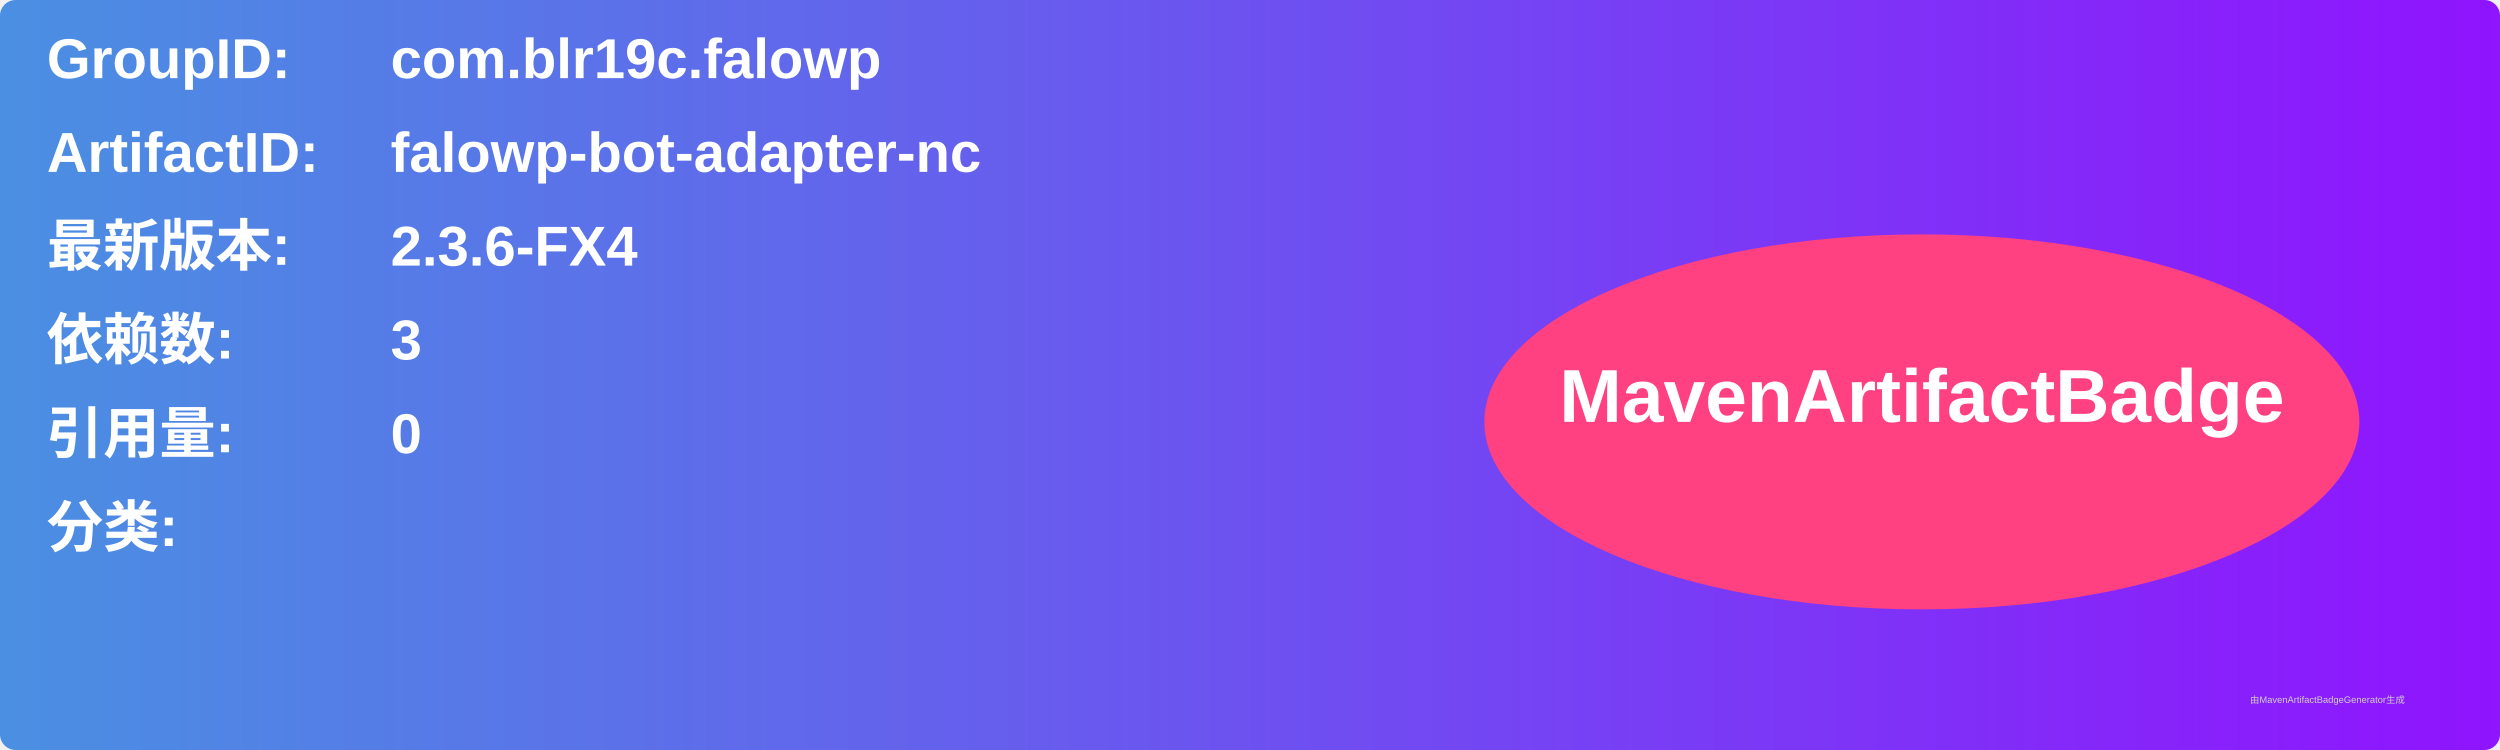
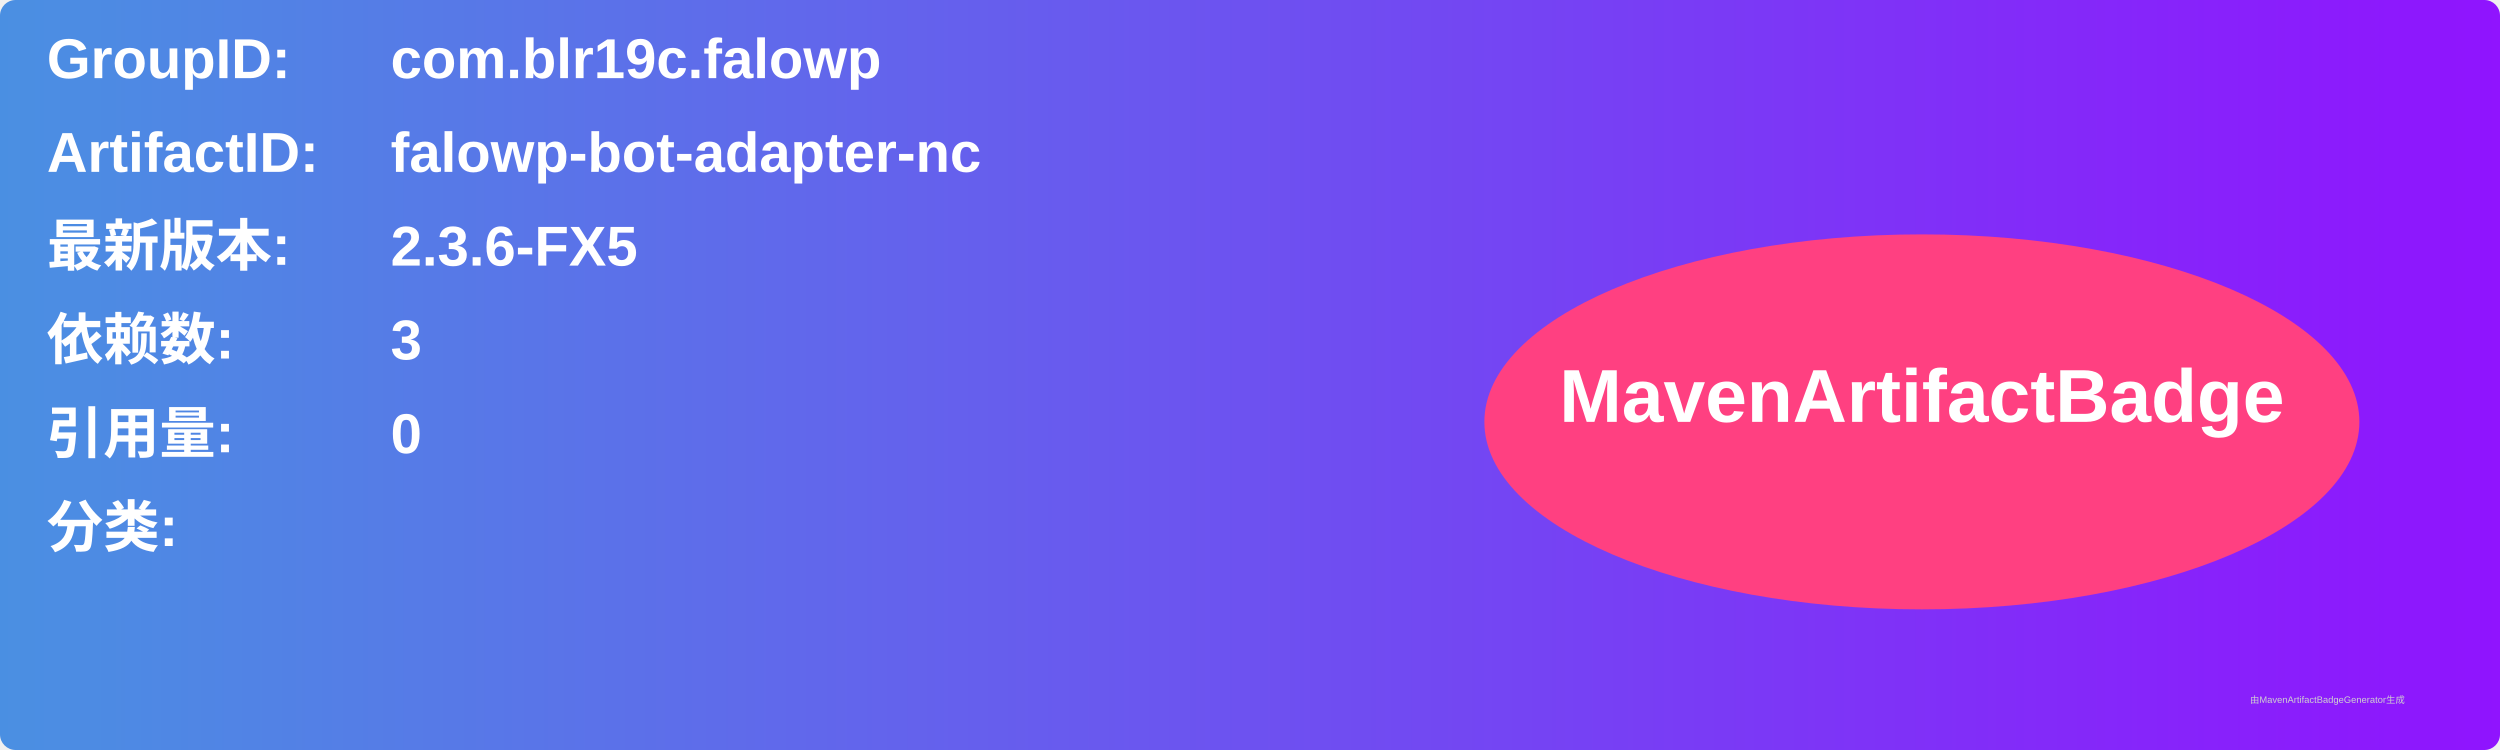
<svg xmlns="http://www.w3.org/2000/svg" width="800" height="240" viewBox="0 0 800 240">
  <linearGradient id="grad" x1="0%" y1="0%" x2="100%" y2="0%">
    <stop offset="0%" stop-color="#4a90e2" />
    <stop offset="100%" stop-color="#9013fe" />
  </linearGradient>
  <rect width="100%" height="100%" rx="5" ry="5" fill="url(#grad)" />
  <g transform="translate(15, 15)">
    <text x="0" y="10" font-family="Arial" font-size="18" fill="white" font-weight="bold" width="260">GroupID:</text>
    <text x="110" y="10" font-family="Arial" font-size="18" fill="white" font-weight="bold" width="460">com.blr19c.falowp</text>
    <text x="0" y="40" font-family="Arial" font-size="18" fill="white" font-weight="bold" width="260">ArtifactID:</text>
    <text x="110" y="40" font-family="Arial" font-size="18" fill="white" font-weight="bold" width="460">falowp-bot-adapter-nc</text>
    <text x="0" y="70" font-family="Arial" font-size="18" fill="white" font-weight="bold">最新版本:</text>
    <text x="110" y="70" font-family="Arial" font-size="18" fill="white" font-weight="bold">
-       <tspan font-weight="bold">2.3.6-FX4</tspan>
+       <tspan font-weight="bold">2.3.6-FX5</tspan>
    </text>
    <text x="0" y="100" font-family="Arial" font-size="18" fill="white" font-weight="bold">依赖数: </text>
    <text x="110" y="100" font-family="Arial" font-size="18" fill="white">
      <tspan font-weight="bold">3</tspan>
    </text>
    <text x="0" y="130" font-family="Arial" font-size="18" fill="white" font-weight="bold">引用量: </text>
    <text x="110" y="130" font-family="Arial" font-size="18" fill="white">
      <tspan font-weight="bold">0</tspan>
    </text>
    <text x="0" y="160" font-family="Arial" font-size="18" fill="white" font-weight="bold">分类:</text>
    <text x="10" y="190" font-family="Arial" font-size="10" fill="white">
      <tspan font-weight="bold" />
    </text>
    <ellipse cx="600" cy="120" rx="140" ry="60" fill="#ff4081" />
    <text x="600" y="120" text-anchor="middle" font-family="Arial" font-size="24" fill="white" font-weight="bold">MavenArtifactBadge</text>
  </g>
  <text x="720" y="225" font-family="Arial" font-size="3" fill="#d0d0d0">由MavenArtifactBadgeGenerator生成</text>
</svg>
